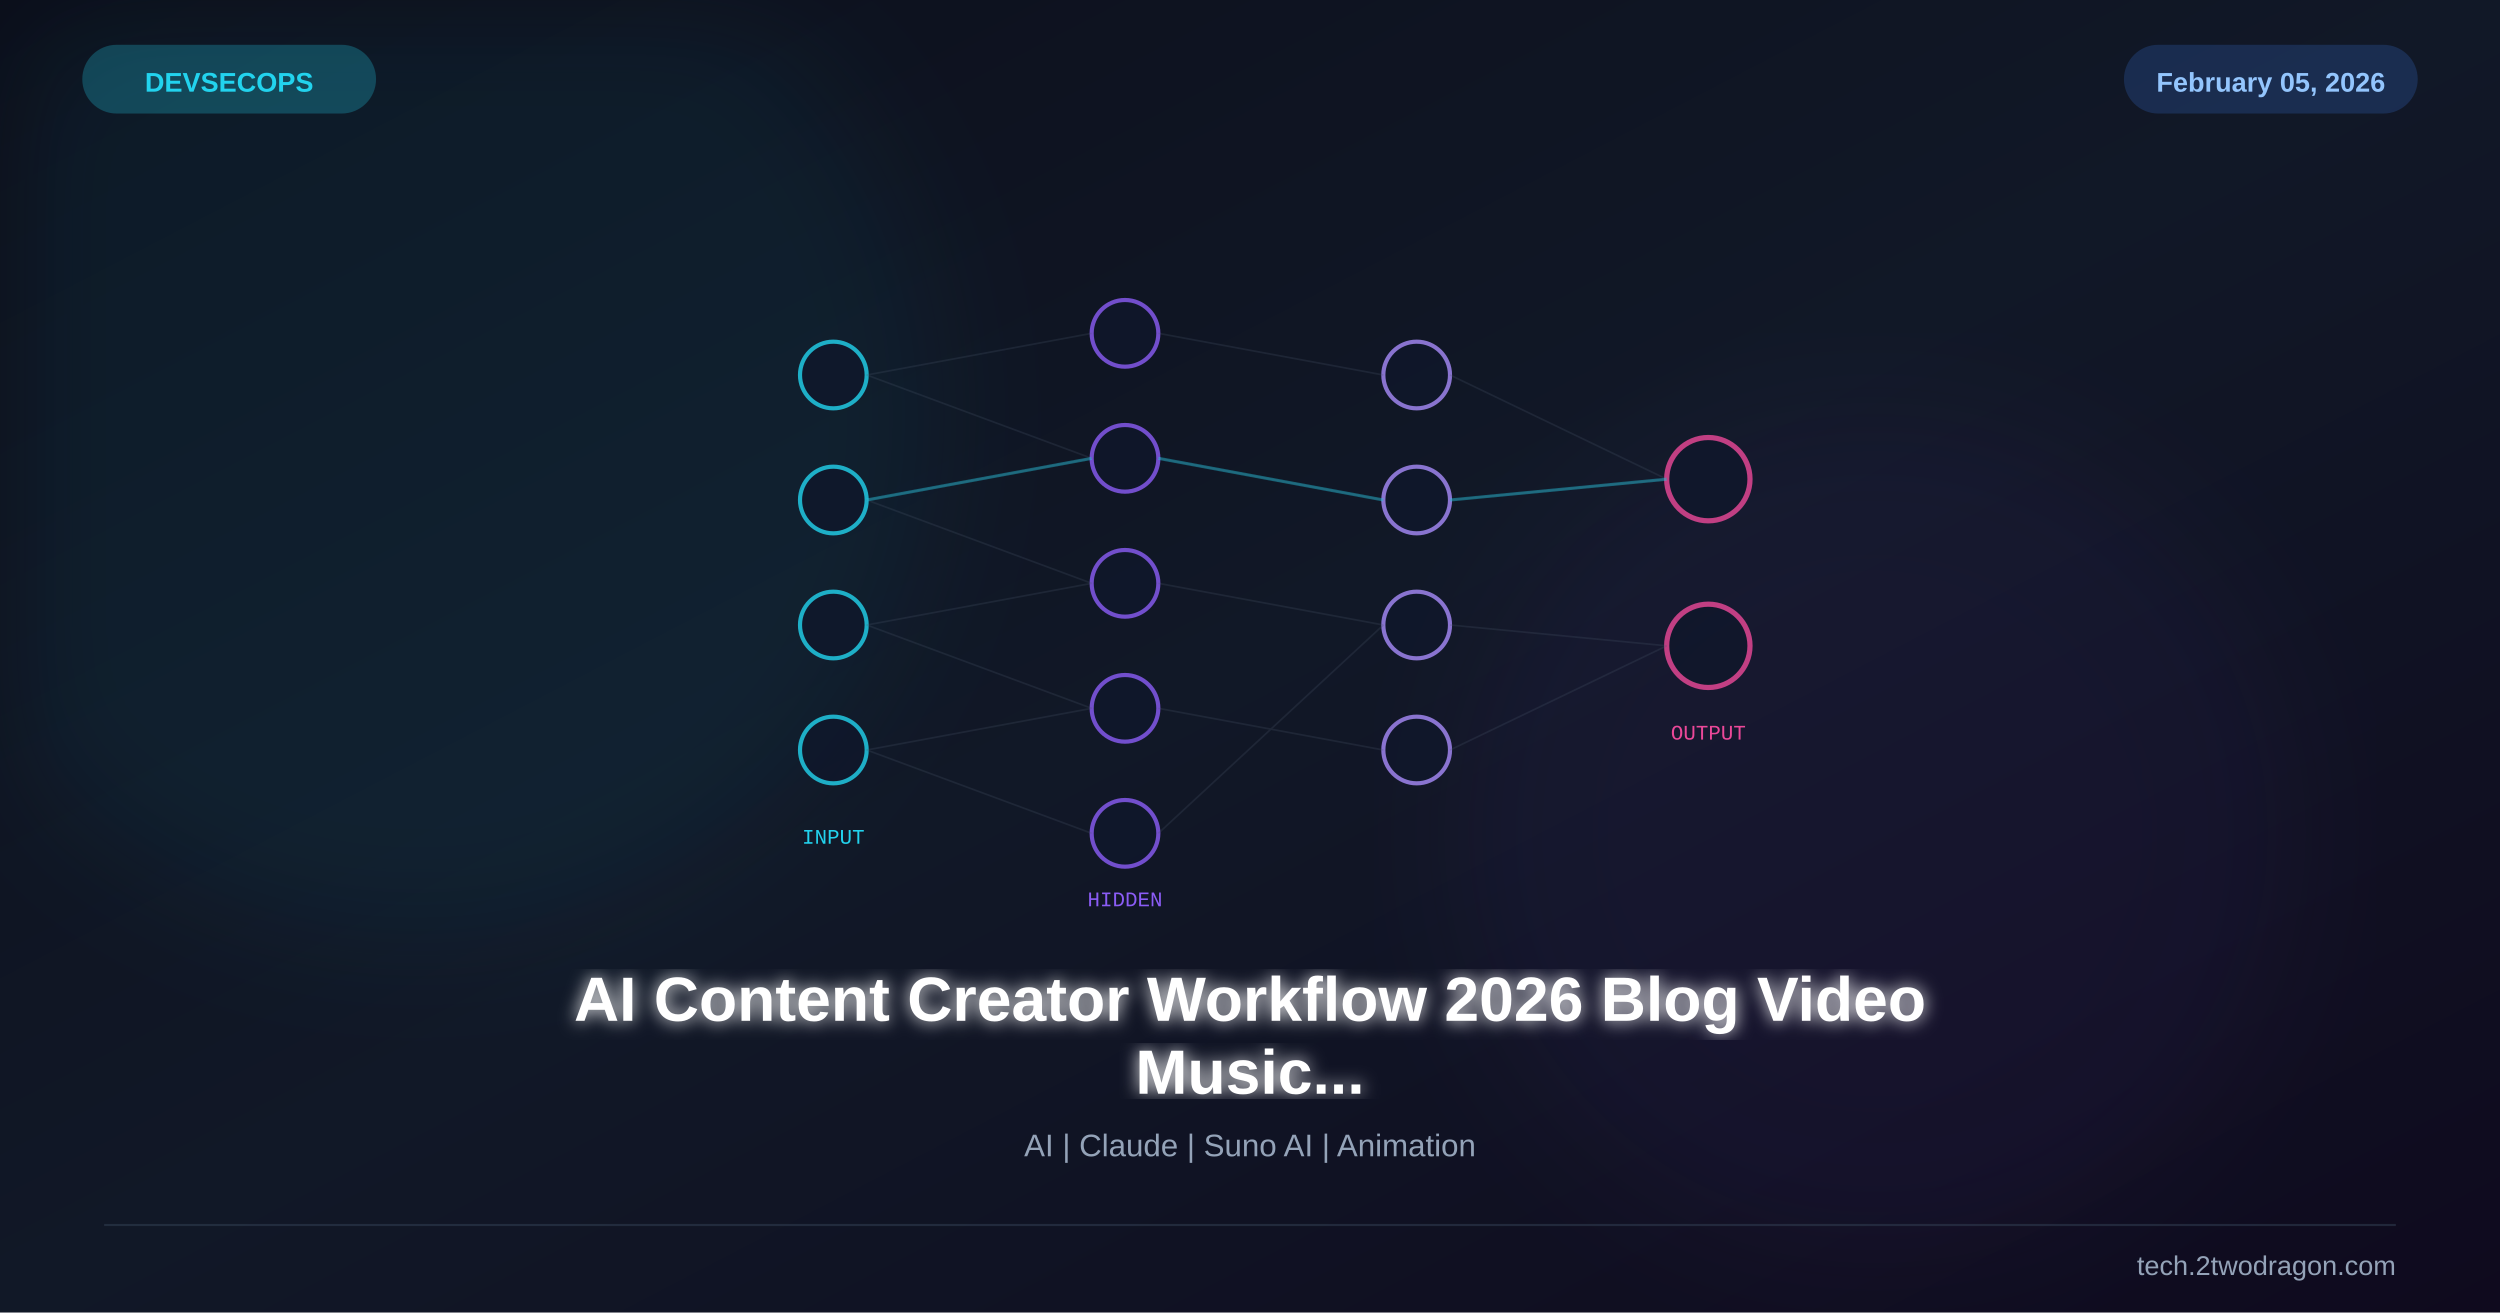
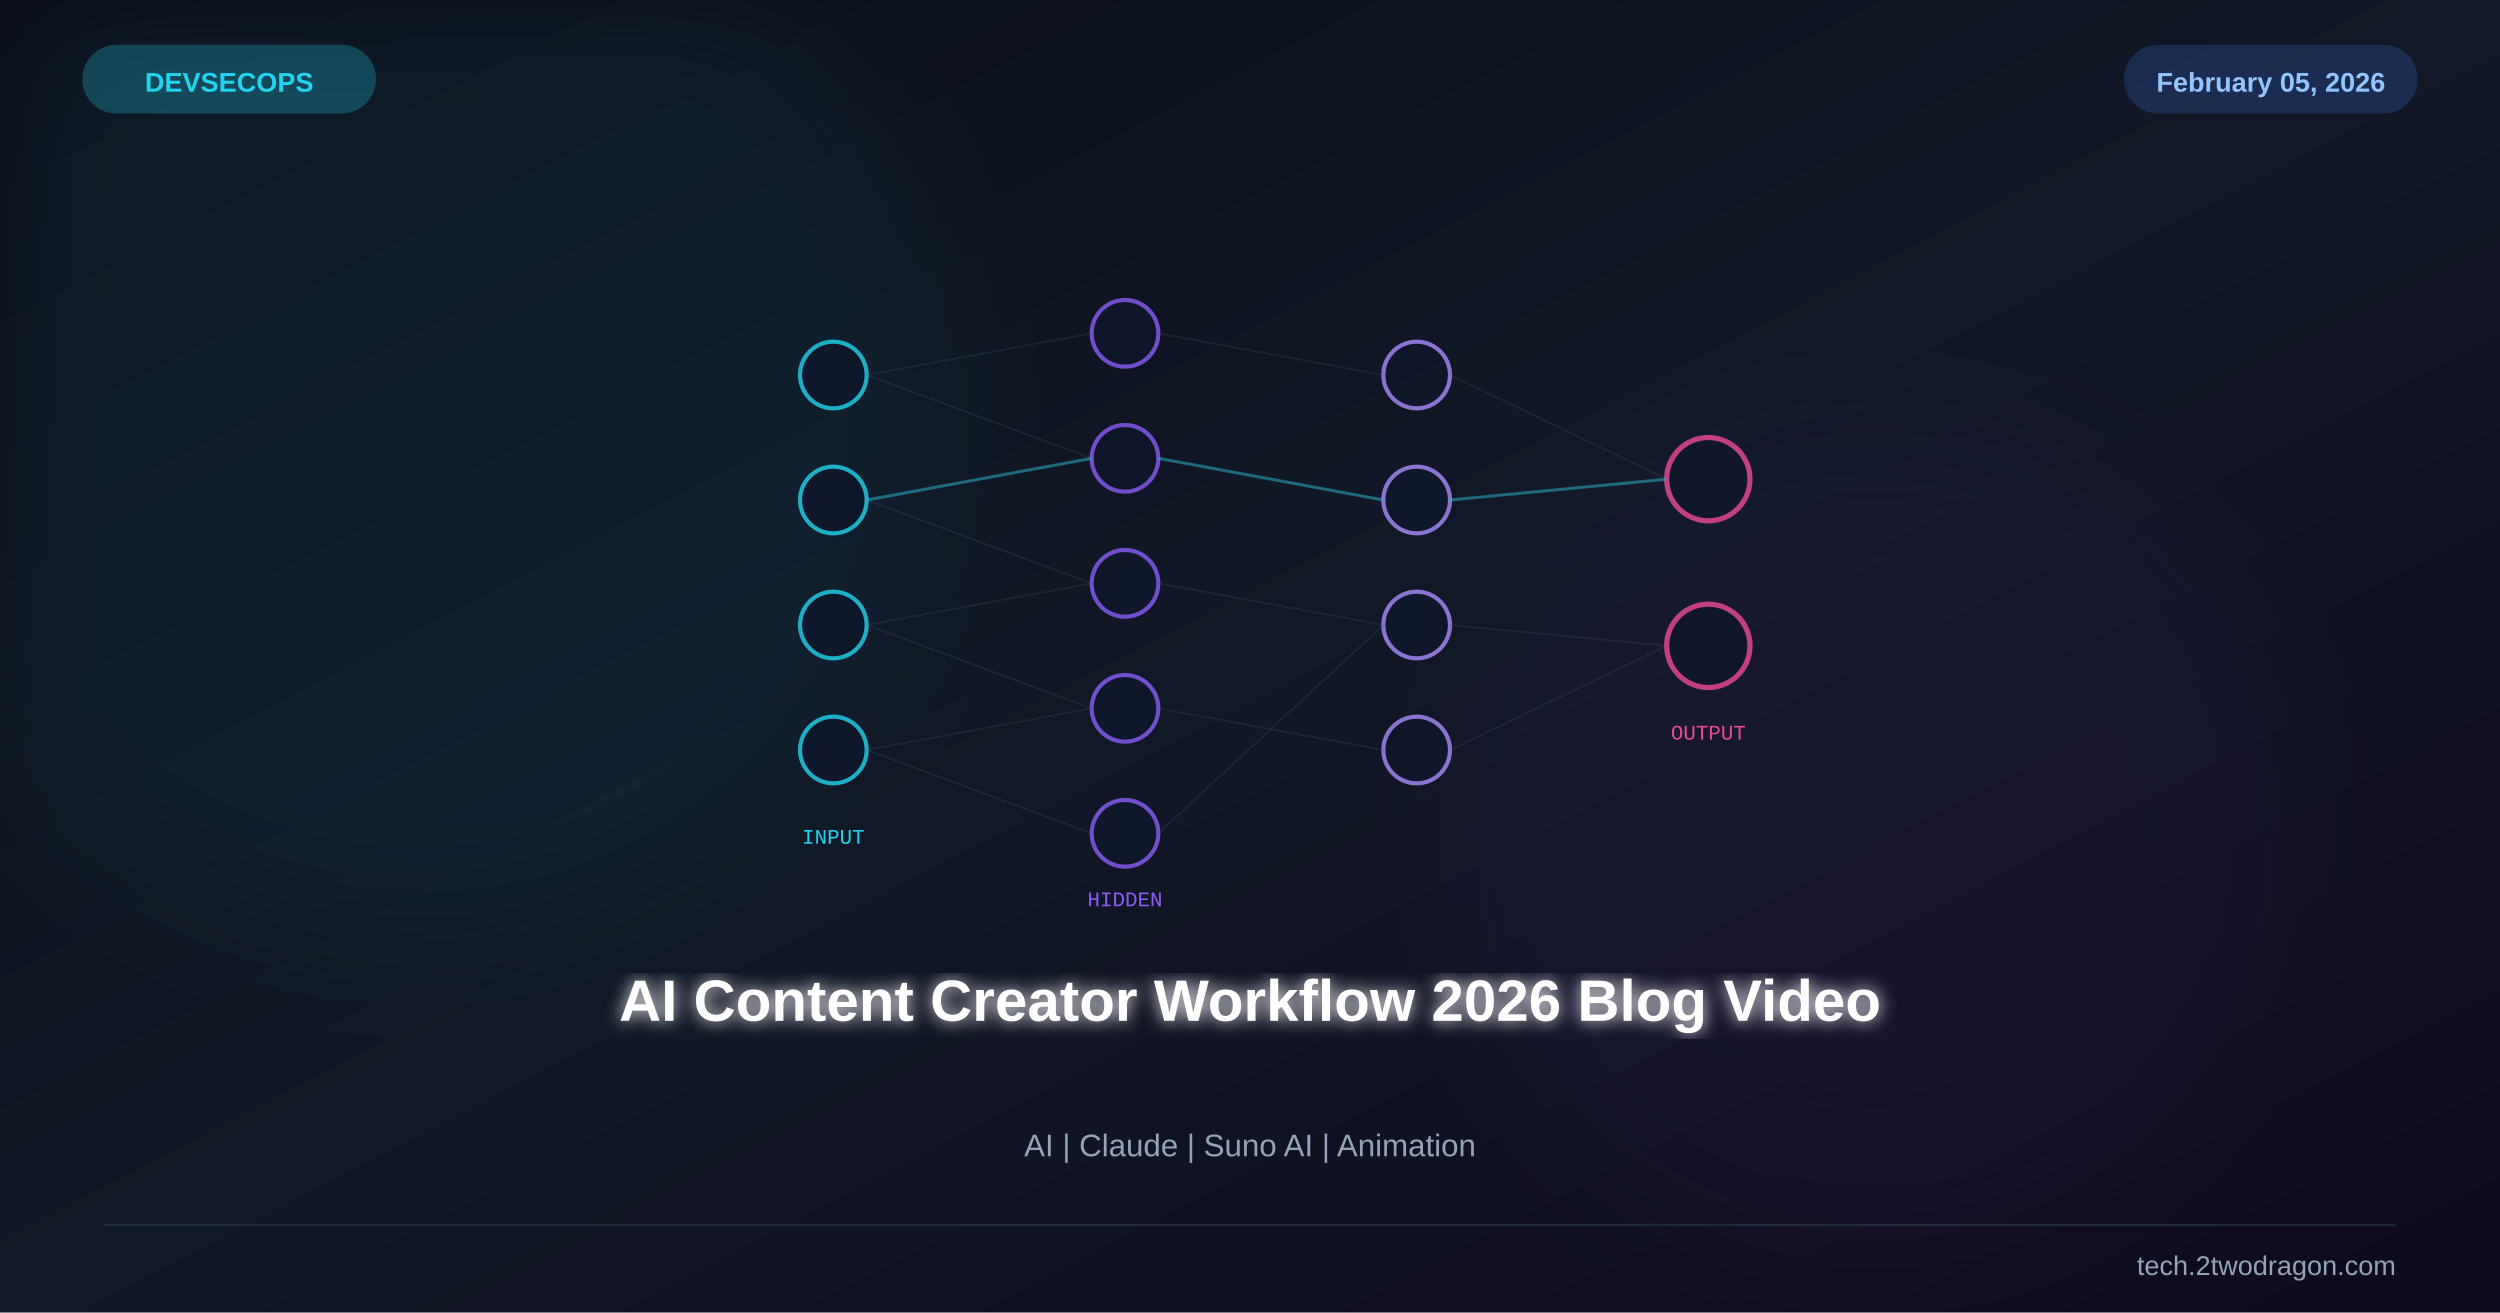
<svg xmlns="http://www.w3.org/2000/svg" viewBox="0 0 1200 630" width="1200" height="630">
  <defs>
    <linearGradient id="bg" x1="0%" y1="0%" x2="100%" y2="100%">
      <stop offset="0%" stop-color="#0b0e1a" />
      <stop offset="50%" stop-color="#111827" />
      <stop offset="100%" stop-color="#0f0a1e" />
    </linearGradient>
    <linearGradient id="accent" x1="0%" y1="0%" x2="100%" y2="100%">
      <stop offset="0%" stop-color="#22d3ee" />
      <stop offset="100%" stop-color="#8b5cf6" />
    </linearGradient>
    <filter id="glow">
      <feGaussianBlur stdDeviation="4" result="b" />
      <feMerge>
        <feMergeNode in="b" />
        <feMergeNode in="SourceGraphic" />
      </feMerge>
    </filter>
    <filter id="sg">
      <feGaussianBlur stdDeviation="30" />
    </filter>
    <filter id="shadow">
      <feDropShadow dx="0" dy="6" stdDeviation="12" flood-color="#000" flood-opacity="0.4" />
    </filter>
  </defs>
  <rect width="1200" height="630" fill="url(#bg)" />
  <circle cx="200" cy="200" r="250" fill="#22d3ee" opacity="0.06" filter="url(#sg)" />
  <circle cx="900" cy="400" r="200" fill="#8b5cf6" opacity="0.05" filter="url(#sg)" />
  <g transform="translate(600,260)">
    <g opacity="0.8">
      <circle cx="-200" cy="-80" r="16" fill="#0f172a" stroke="#22d3ee" stroke-width="2" />
      <circle cx="-200" cy="-20" r="16" fill="#0f172a" stroke="#22d3ee" stroke-width="2" />
      <circle cx="-200" cy="40" r="16" fill="#0f172a" stroke="#22d3ee" stroke-width="2" />
      <circle cx="-200" cy="100" r="16" fill="#0f172a" stroke="#22d3ee" stroke-width="2" />
    </g>
    <g opacity="0.8">
      <circle cx="-60" cy="-100" r="16" fill="#0f172a" stroke="#8b5cf6" stroke-width="2" />
      <circle cx="-60" cy="-40" r="16" fill="#0f172a" stroke="#8b5cf6" stroke-width="2" />
      <circle cx="-60" cy="20" r="16" fill="#0f172a" stroke="#8b5cf6" stroke-width="2" />
      <circle cx="-60" cy="80" r="16" fill="#0f172a" stroke="#8b5cf6" stroke-width="2" />
      <circle cx="-60" cy="140" r="16" fill="#0f172a" stroke="#8b5cf6" stroke-width="2" />
    </g>
    <g opacity="0.8">
      <circle cx="80" cy="-80" r="16" fill="#0f172a" stroke="#a78bfa" stroke-width="2" />
      <circle cx="80" cy="-20" r="16" fill="#0f172a" stroke="#a78bfa" stroke-width="2" />
      <circle cx="80" cy="40" r="16" fill="#0f172a" stroke="#a78bfa" stroke-width="2" />
      <circle cx="80" cy="100" r="16" fill="#0f172a" stroke="#a78bfa" stroke-width="2" />
    </g>
    <g opacity="0.8">
      <circle cx="220" cy="-30" r="20" fill="#0f172a" stroke="#ec4899" stroke-width="2.5" />
      <circle cx="220" cy="50" r="20" fill="#0f172a" stroke="#ec4899" stroke-width="2.5" />
    </g>
    <g stroke="#475569" stroke-width="0.8" opacity="0.25">
      <line x1="-184" y1="-80" x2="-76" y2="-100" />
      <line x1="-184" y1="-80" x2="-76" y2="-40" />
      <line x1="-184" y1="-20" x2="-76" y2="-40" />
      <line x1="-184" y1="-20" x2="-76" y2="20" />
      <line x1="-184" y1="40" x2="-76" y2="20" />
      <line x1="-184" y1="40" x2="-76" y2="80" />
      <line x1="-184" y1="100" x2="-76" y2="80" />
      <line x1="-184" y1="100" x2="-76" y2="140" />
      <line x1="-44" y1="-100" x2="64" y2="-80" />
      <line x1="-44" y1="-40" x2="64" y2="-20" />
      <line x1="-44" y1="20" x2="64" y2="40" />
      <line x1="-44" y1="80" x2="64" y2="100" />
      <line x1="-44" y1="140" x2="64" y2="40" />
      <line x1="96" y1="-80" x2="200" y2="-30" />
      <line x1="96" y1="-20" x2="200" y2="-30" />
      <line x1="96" y1="40" x2="200" y2="50" />
      <line x1="96" y1="100" x2="200" y2="50" />
    </g>
    <g stroke="#22d3ee" stroke-width="1.5" opacity="0.4">
      <line x1="-184" y1="-20" x2="-76" y2="-40" />
      <line x1="-44" y1="-40" x2="64" y2="-20" />
      <line x1="96" y1="-20" x2="200" y2="-30" />
    </g>
    <text x="-200" y="145" font-family="Courier New" font-size="10" fill="#22d3ee" text-anchor="middle">INPUT</text>
    <text x="-60" y="175" font-family="Courier New" font-size="10" fill="#8b5cf6" text-anchor="middle">HIDDEN</text>
    <text x="220" y="95" font-family="Courier New" font-size="10" fill="#ec4899" text-anchor="middle">OUTPUT</text>
  </g>
-   <text x="600" y="490" font-family="Arial,sans-serif" font-size="30" font-weight="bold" fill="white" text-anchor="middle" filter="url(#glow)">AI Content Creator Workflow 2026 Blog Video</text>
-   <text x="600" y="525" font-family="Arial,sans-serif" font-size="30" font-weight="bold" fill="white" text-anchor="middle" filter="url(#glow)">Music...</text>
+   <text x="600" y="490" font-family="Arial,sans-serif" font-size="28" font-weight="bold" fill="white" text-anchor="middle" filter="url(#glow)">AI Content Creator Workflow 2026 Blog Video</text>
  <text x="600" y="555" font-family="Arial,sans-serif" font-size="15" fill="#94a3b8" text-anchor="middle">AI | Claude | Suno AI | Animation</text>
  <rect x="40" y="22" width="140" height="32" rx="16" fill="#22d3ee" opacity="0.25" stroke="#22d3ee" stroke-width="1" />
  <text x="110" y="44" font-family="Arial,sans-serif" font-size="13" font-weight="bold" fill="#22d3ee" text-anchor="middle">DEVSECOPS</text>
  <rect x="1020" y="22" width="140" height="32" rx="16" fill="#3b82f6" opacity="0.2" stroke="#3b82f6" stroke-width="1" />
  <text x="1090" y="44" font-family="Arial,sans-serif" font-size="13" font-weight="bold" fill="#93c5fd" text-anchor="middle">February 05, 2026</text>
  <line x1="50" y1="588" x2="1150" y2="588" stroke="#334155" stroke-width="1" opacity="0.5" />
  <text x="1150" y="612" font-family="Arial,sans-serif" font-size="13" fill="#94a3b8" text-anchor="end">tech.2twodragon.com</text>
</svg>
